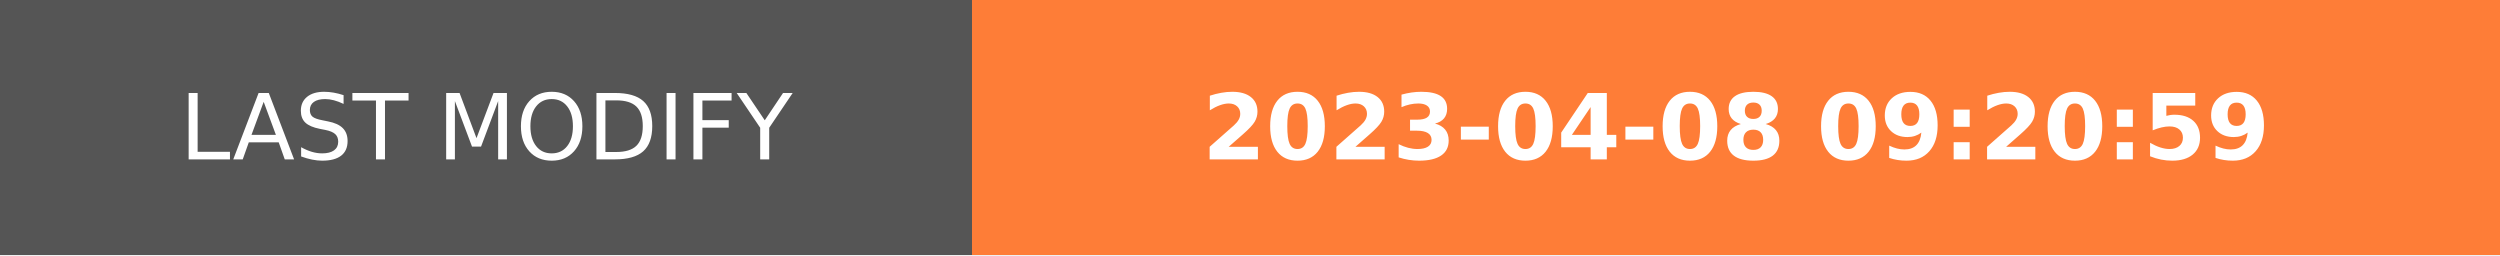
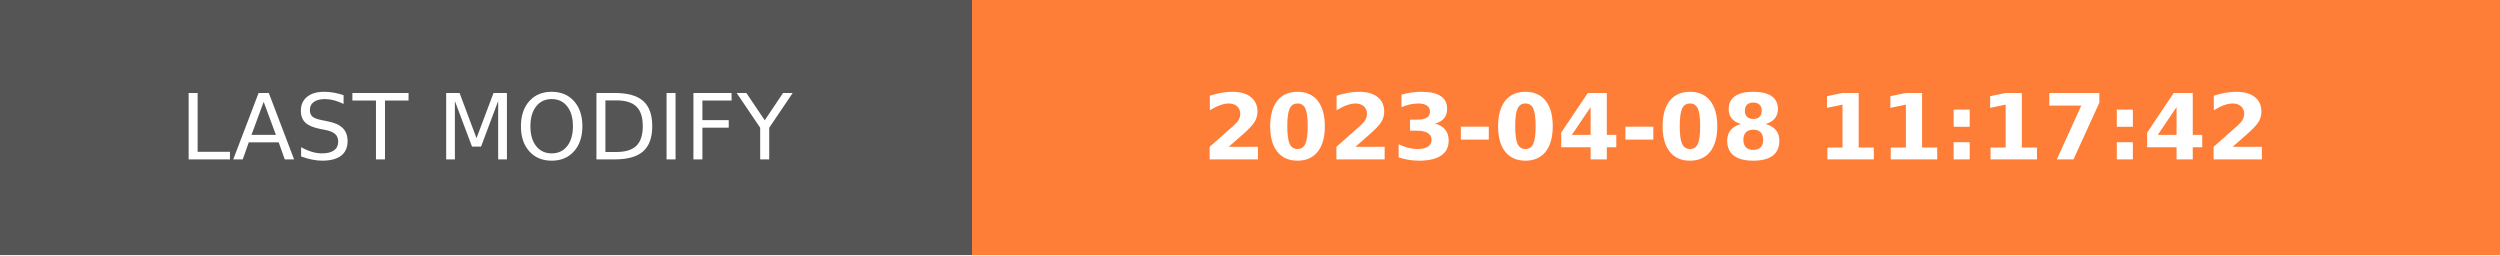
- <svg xmlns="http://www.w3.org/2000/svg" width="274.5" height="28" role="img" aria-label="LAST MODIFY: 2023-04-08 09:20:59">
+ <svg xmlns="http://www.w3.org/2000/svg" width="274.5" height="28" role="img" aria-label="LAST MODIFY: 2023-04-08 11:17:42">
  <g shape-rendering="crispEdges">
    <rect width="106.75" height="28" fill="#555" />
    <rect x="106.75" width="167.75" height="28" fill="#fe7d37" />
  </g>
  <g fill="#fff" text-anchor="middle" font-family="Verdana,Geneva,DejaVu Sans,sans-serif" text-rendering="geometricPrecision" font-size="100">
    <text transform="scale(.1)" x="533.75" y="175" textLength="827.5" fill="#fff">LAST MODIFY</text>
-     <text transform="scale(.1)" x="1906.25" y="175" textLength="1437.5" fill="#fff" font-weight="bold">2023-04-08 09:20:59</text>
+     <text transform="scale(.1)" x="1906.25" y="175" textLength="1437.5" fill="#fff" font-weight="bold">2023-04-08 11:17:42</text>
  </g>
</svg>
